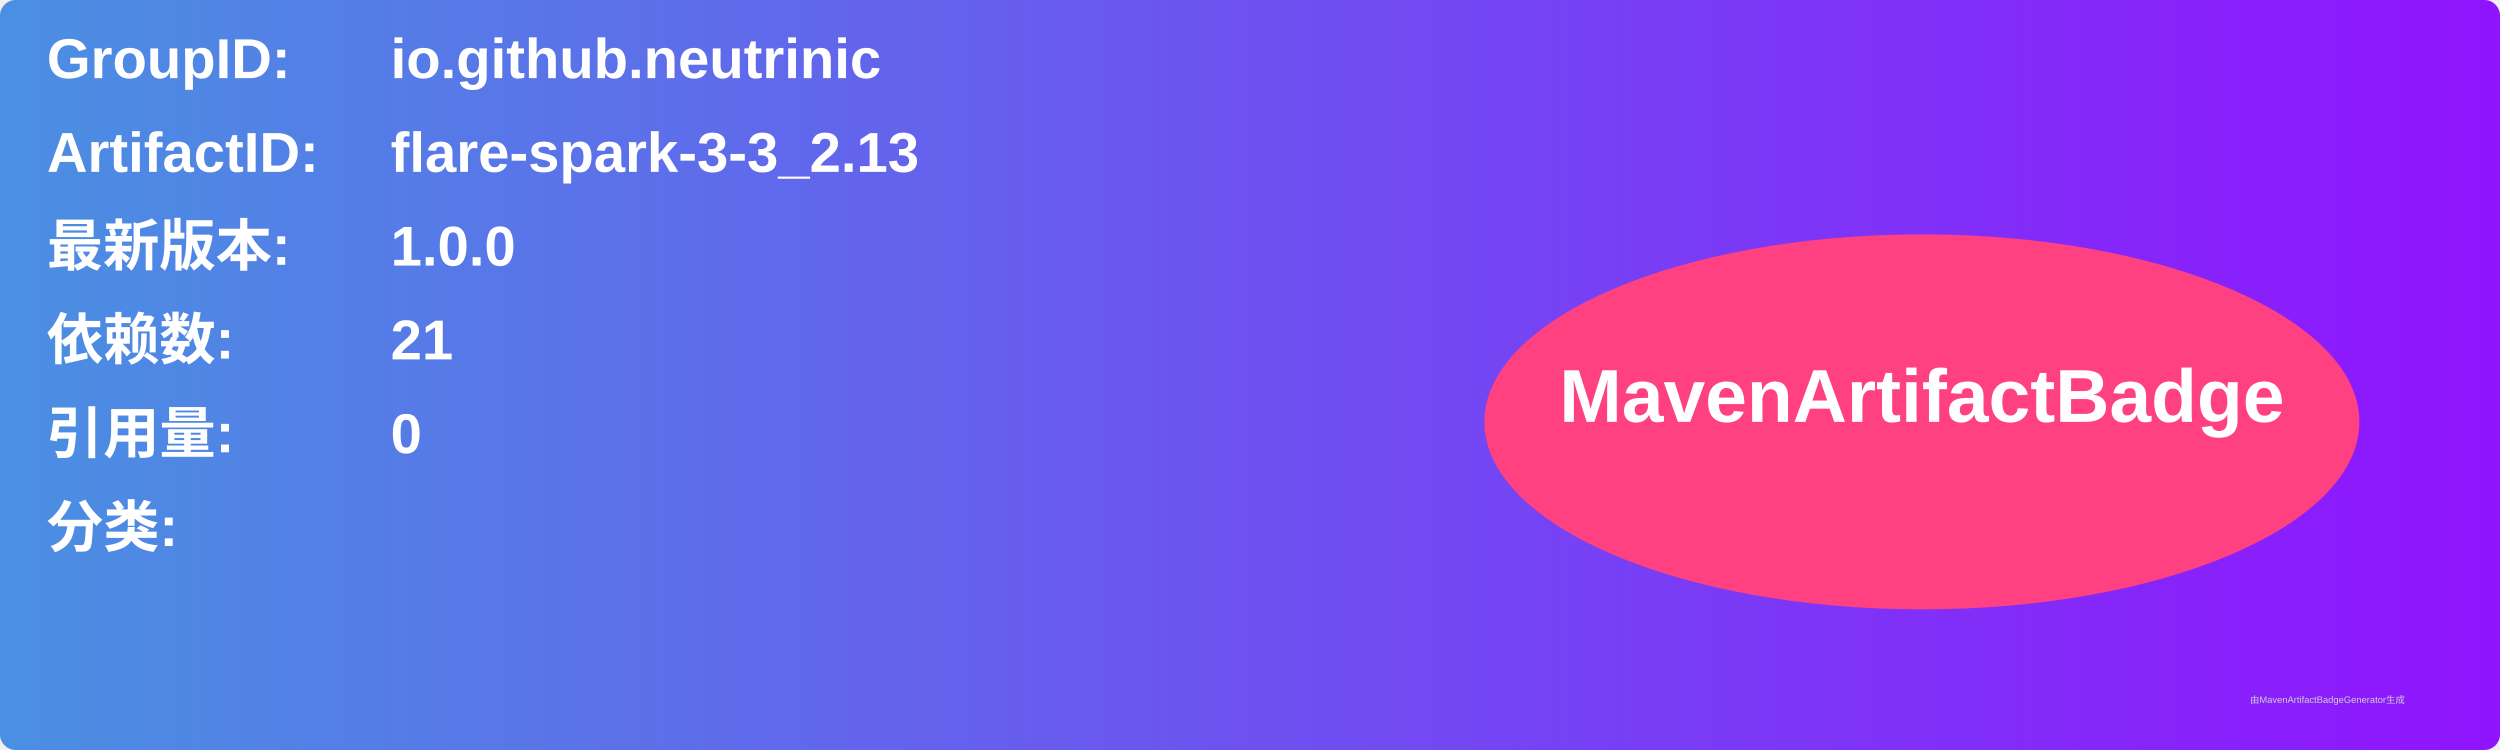
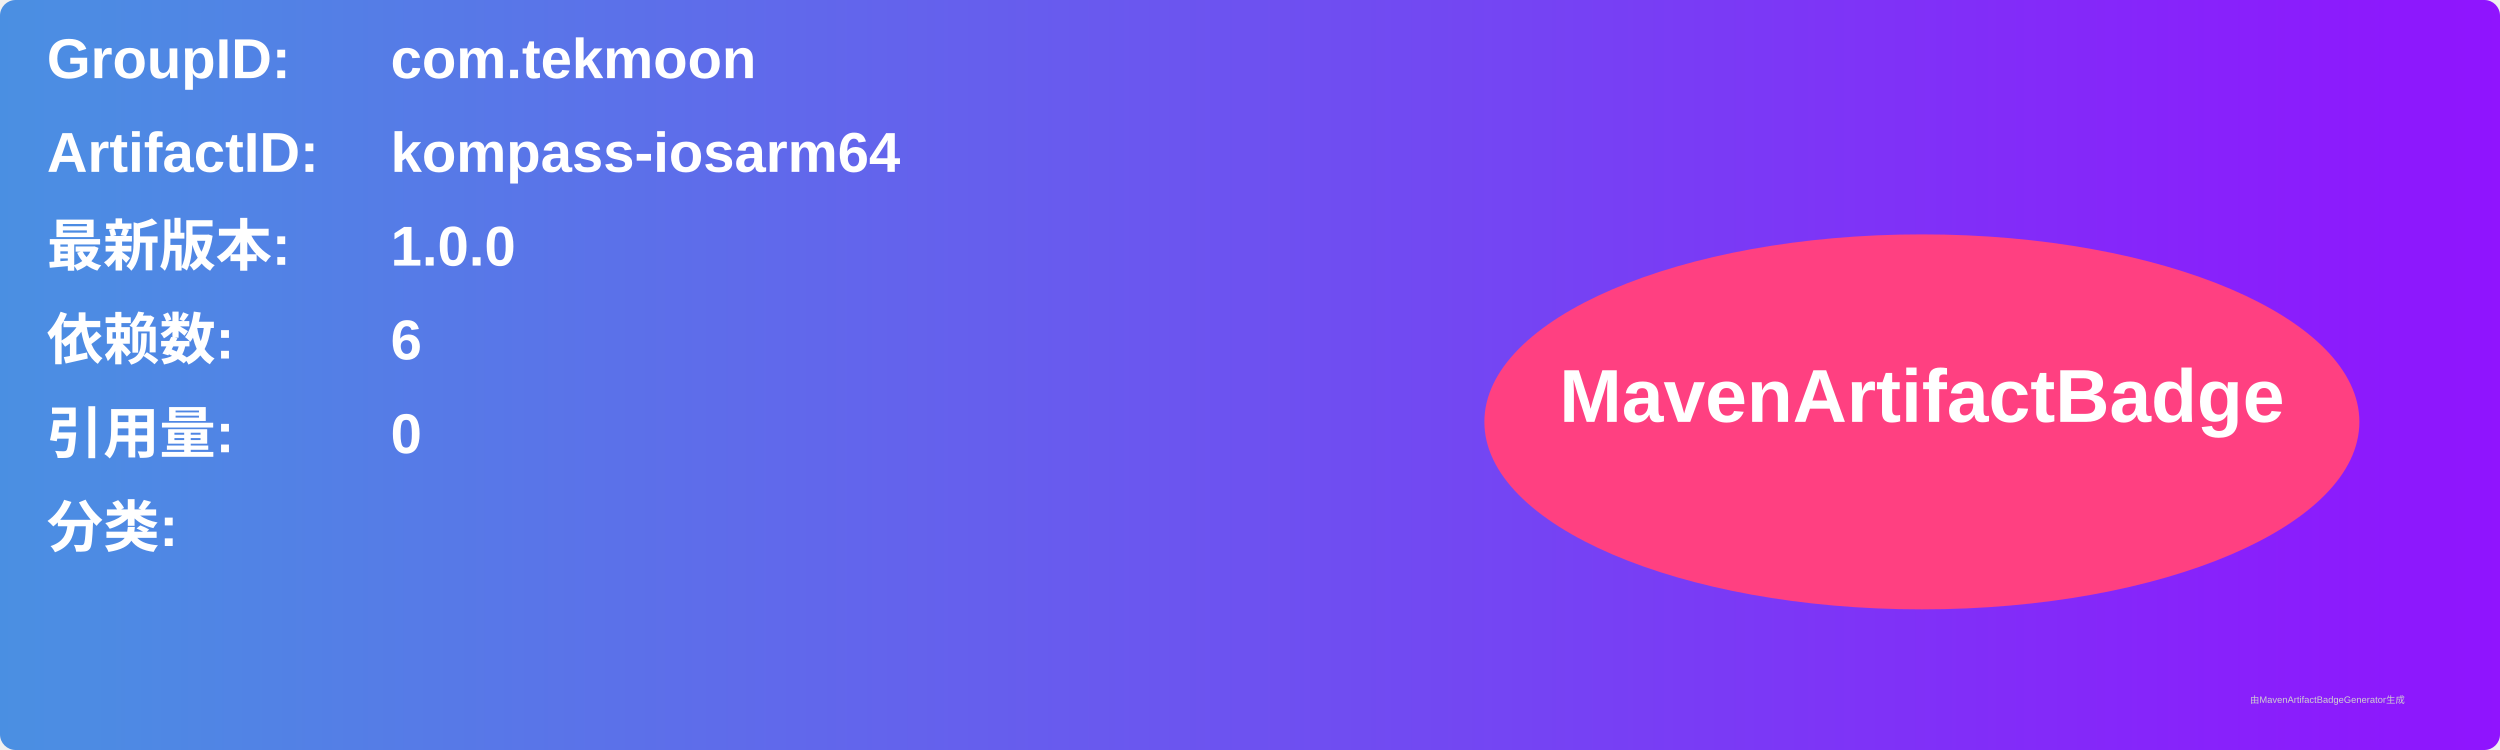
<svg xmlns="http://www.w3.org/2000/svg" width="800" height="240" viewBox="0 0 800 240">
  <linearGradient id="grad" x1="0%" y1="0%" x2="100%" y2="0%">
    <stop offset="0%" stop-color="#4a90e2" />
    <stop offset="100%" stop-color="#9013fe" />
  </linearGradient>
  <rect width="100%" height="100%" rx="5" ry="5" fill="url(#grad)" />
  <g transform="translate(15, 15)">
    <text x="0" y="10" font-family="Arial" font-size="18" fill="white" font-weight="bold" width="260">GroupID:</text>
-     <text x="110" y="10" font-family="Arial" font-size="18" fill="white" font-weight="bold" width="460">io.github.neutrinic</text>
+     <text x="110" y="10" font-family="Arial" font-size="18" fill="white" font-weight="bold" width="460">com.tekmoon</text>
    <text x="0" y="40" font-family="Arial" font-size="18" fill="white" font-weight="bold" width="260">ArtifactID:</text>
-     <text x="110" y="40" font-family="Arial" font-size="18" fill="white" font-weight="bold" width="460">flare-spark-3-3_2.13</text>
+     <text x="110" y="40" font-family="Arial" font-size="18" fill="white" font-weight="bold" width="460">kompass-iosarm64</text>
    <text x="0" y="70" font-family="Arial" font-size="18" fill="white" font-weight="bold">最新版本:</text>
    <text x="110" y="70" font-family="Arial" font-size="18" fill="white" font-weight="bold">
      <tspan font-weight="bold">1.0.0</tspan>
    </text>
    <text x="0" y="100" font-family="Arial" font-size="18" fill="white" font-weight="bold">依赖数: </text>
    <text x="110" y="100" font-family="Arial" font-size="18" fill="white">
-       <tspan font-weight="bold">21</tspan>
+       <tspan font-weight="bold">6</tspan>
    </text>
    <text x="0" y="130" font-family="Arial" font-size="18" fill="white" font-weight="bold">引用量: </text>
    <text x="110" y="130" font-family="Arial" font-size="18" fill="white">
      <tspan font-weight="bold">0</tspan>
    </text>
    <text x="0" y="160" font-family="Arial" font-size="18" fill="white" font-weight="bold">分类:</text>
    <text x="10" y="190" font-family="Arial" font-size="10" fill="white">
      <tspan font-weight="bold" />
    </text>
    <ellipse cx="600" cy="120" rx="140" ry="60" fill="#ff4081" />
    <text x="600" y="120" text-anchor="middle" font-family="Arial" font-size="24" fill="white" font-weight="bold">MavenArtifactBadge</text>
  </g>
  <text x="720" y="225" font-family="Arial" font-size="3" fill="#d0d0d0">由MavenArtifactBadgeGenerator生成</text>
</svg>
